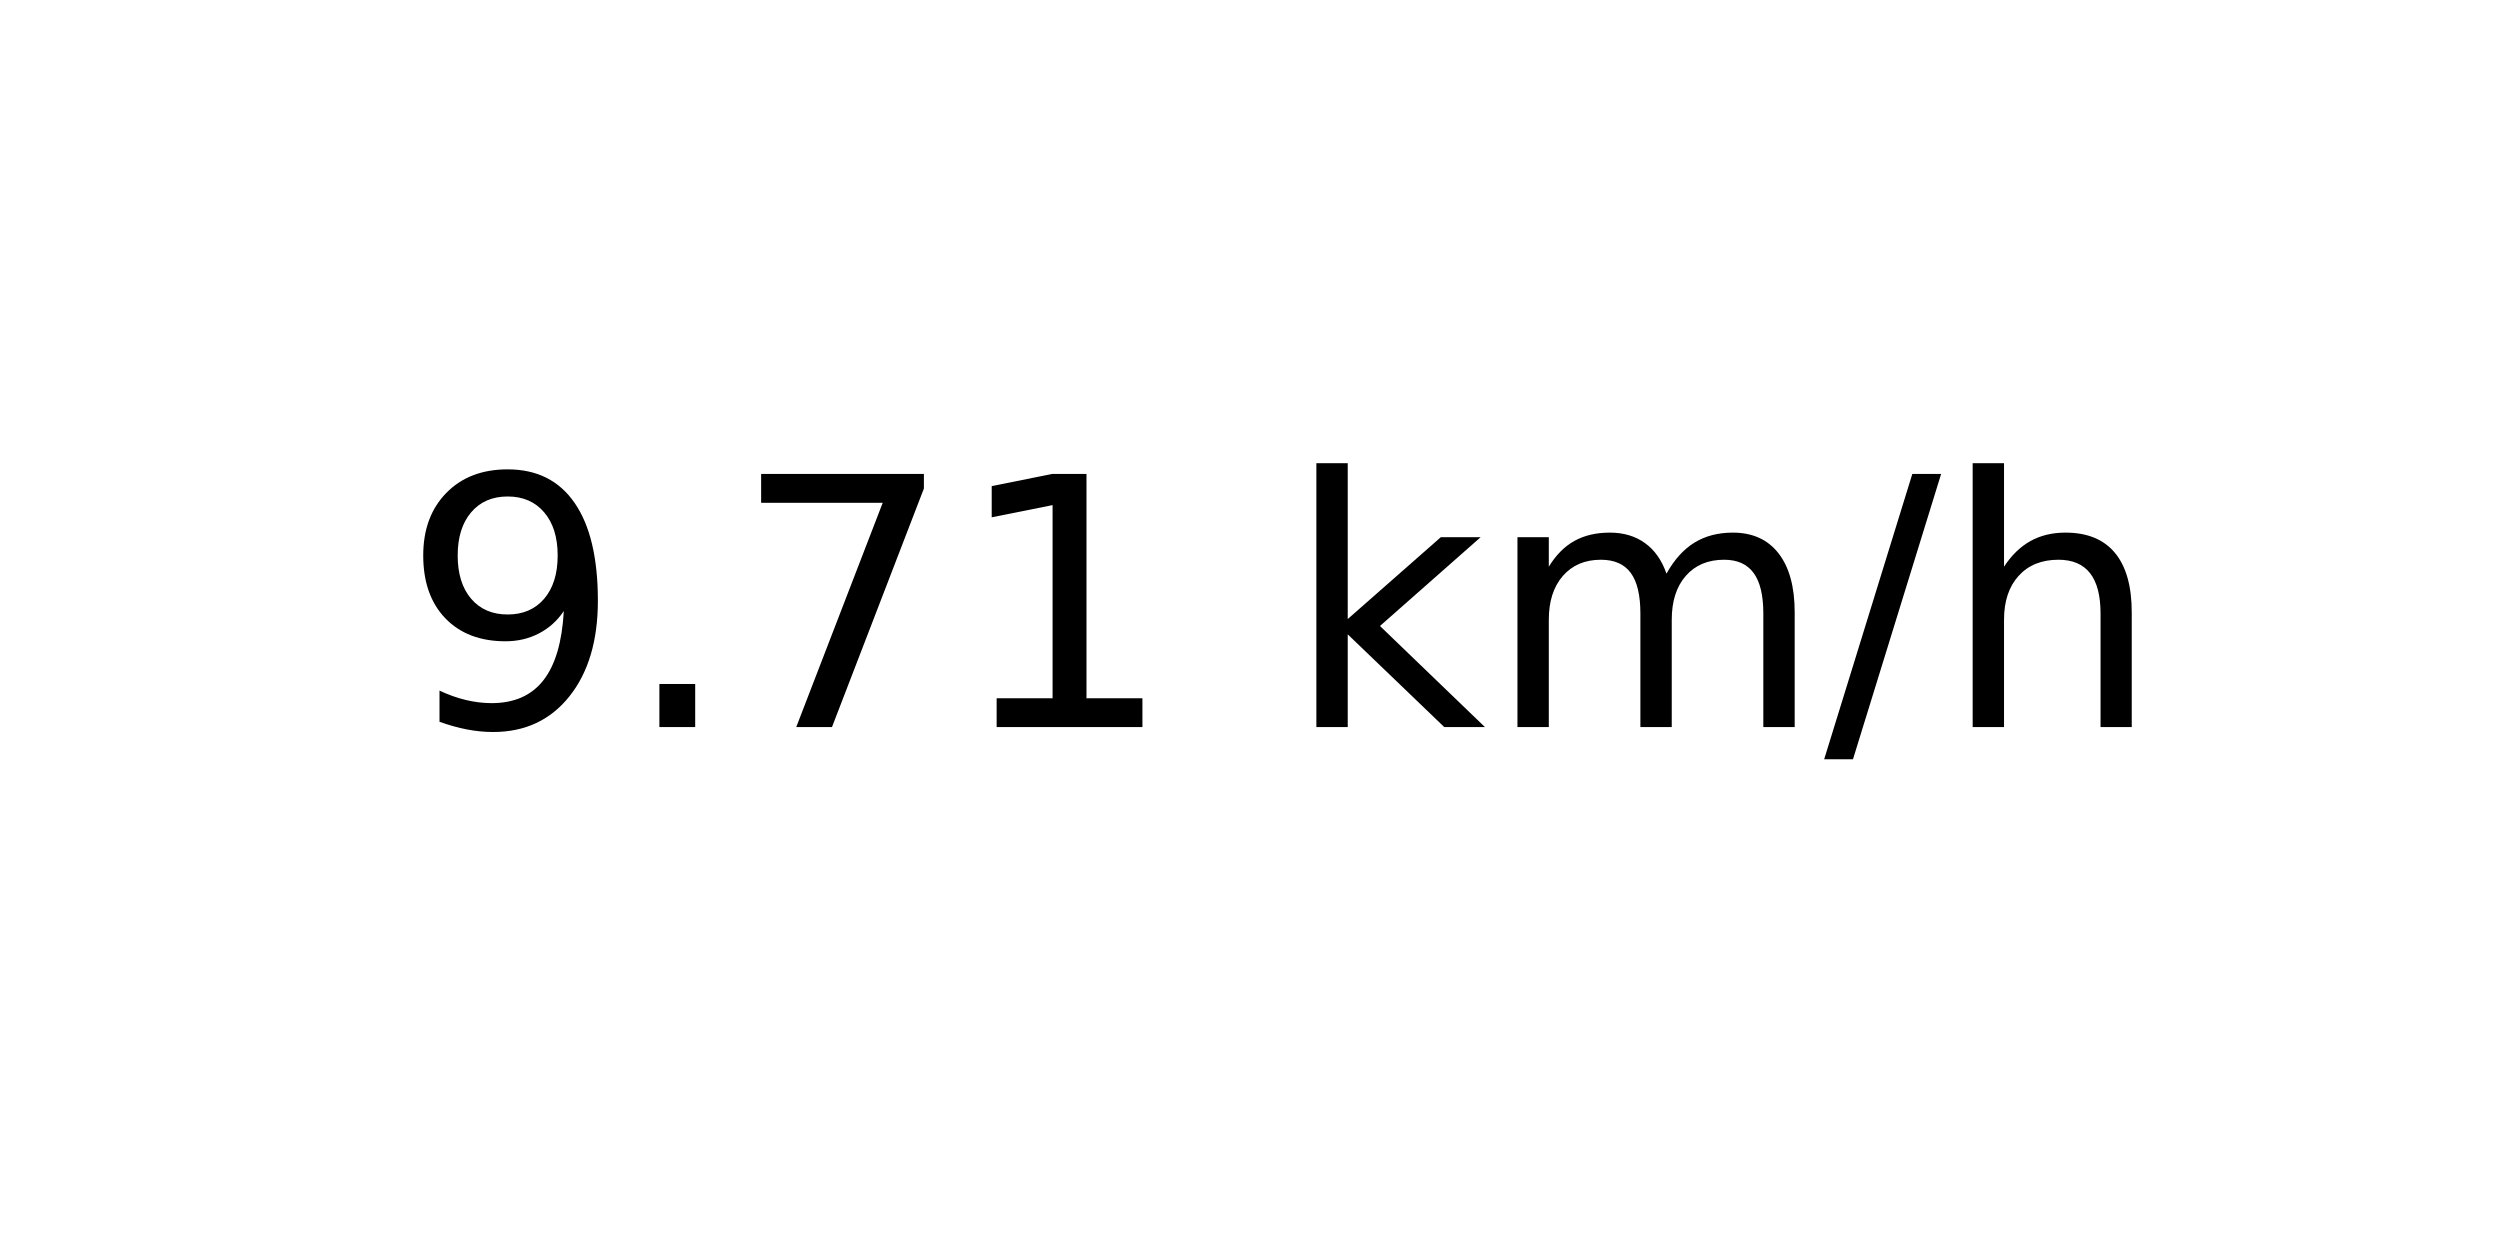
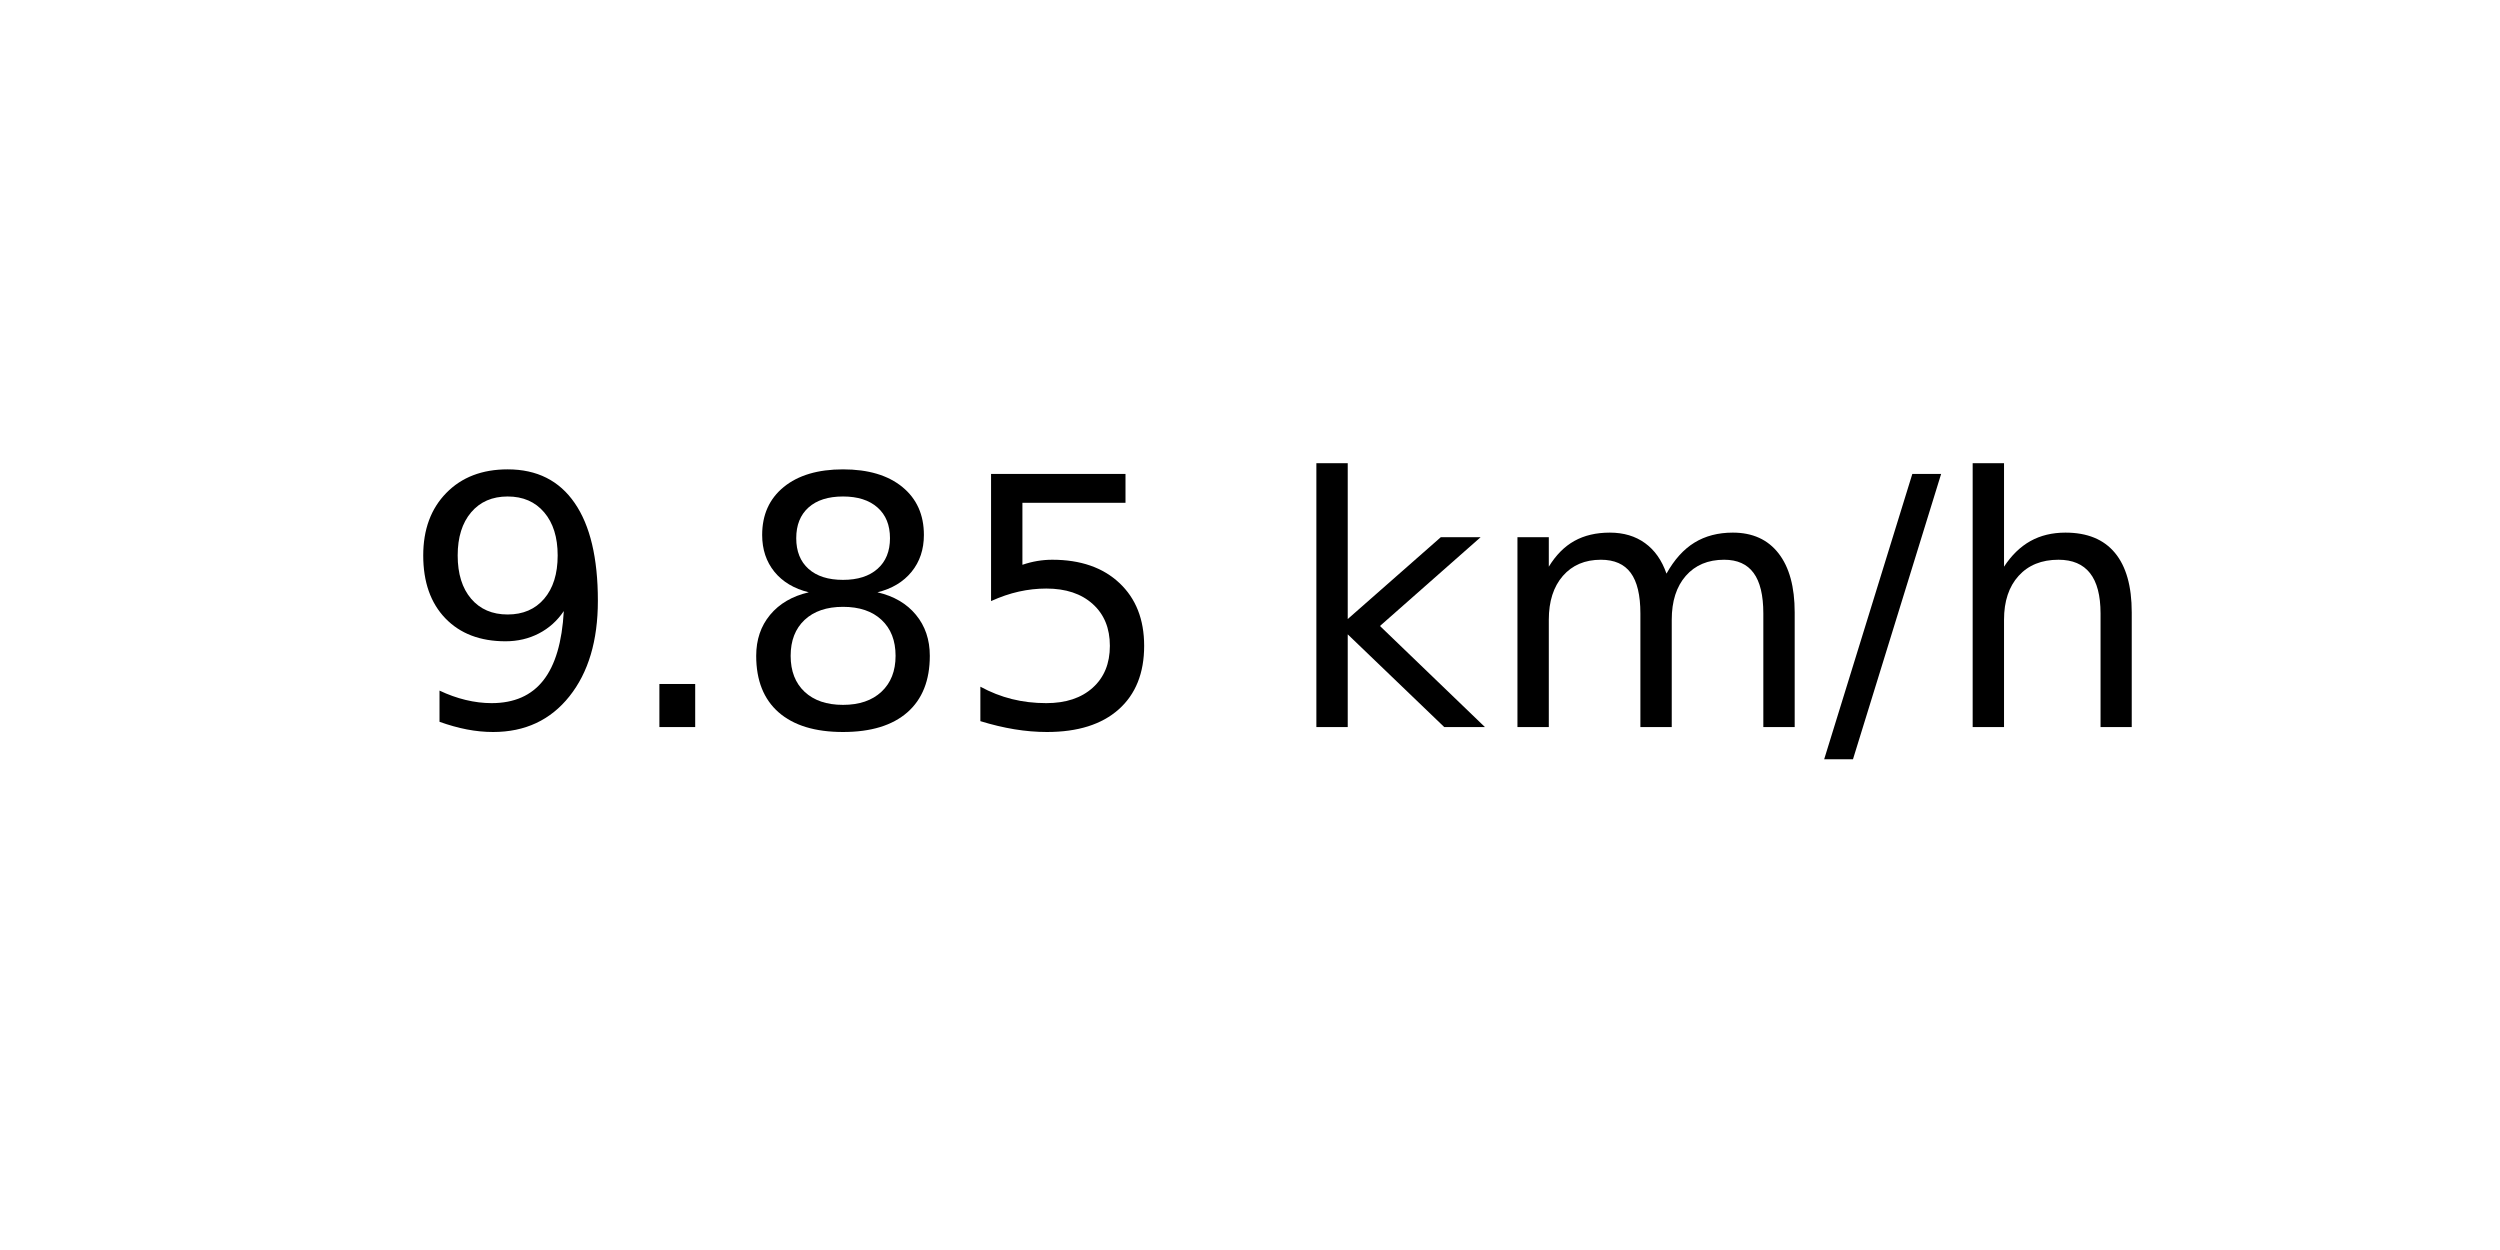
<svg xmlns="http://www.w3.org/2000/svg" xmlns:xlink="http://www.w3.org/1999/xlink" width="72pt" height="36pt" viewBox="0 0 72 36" version="1.1">
  <defs>
    <style type="text/css">*{stroke-linejoin: round; stroke-linecap: butt}</style>
  </defs>
  <g id="figure_1">
    <g id="axes_1">
      <g id="text_1">
        <g transform="translate(11.55937 20.93937) scale(0.1 -0.1)">
          <defs>
            <path id="DejaVuSans-39" d="M 703 97  L 703 672  Q 941 559 1184 500  Q 1428 441 1663 441  Q 2288 441 2617 861  Q 2947 1281 2994 2138  Q 2813 1869 2534 1725  Q 2256 1581 1919 1581  Q 1219 1581 811 2004  Q 403 2428 403 3163  Q 403 3881 828 4315  Q 1253 4750 1959 4750  Q 2769 4750 3195 4129  Q 3622 3509 3622 2328  Q 3622 1225 3098 567  Q 2575 -91 1691 -91  Q 1453 -91 1209 -44  Q 966 3 703 97  z M 1959 2075  Q 2384 2075 2632 2365  Q 2881 2656 2881 3163  Q 2881 3666 2632 3958  Q 2384 4250 1959 4250  Q 1534 4250 1286 3958  Q 1038 3666 1038 3163  Q 1038 2656 1286 2365  Q 1534 2075 1959 2075  z " transform="scale(0.015625)" />
            <path id="DejaVuSans-2e" d="M 684 794  L 1344 794  L 1344 0  L 684 0  L 684 794  z " transform="scale(0.015625)" />
-             <path id="DejaVuSans-37" d="M 525 4666  L 3525 4666  L 3525 4397  L 1831 0  L 1172 0  L 2766 4134  L 525 4134  L 525 4666  z " transform="scale(0.015625)" />
-             <path id="DejaVuSans-31" d="M 794 531  L 1825 531  L 1825 4091  L 703 3866  L 703 4441  L 1819 4666  L 2450 4666  L 2450 531  L 3481 531  L 3481 0  L 794 0  L 794 531  z " transform="scale(0.015625)" />
+             <path id="DejaVuSans-38" d="M 2034 2216  Q 1584 2216 1326 1975  Q 1069 1734 1069 1313  Q 1069 891 1326 650  Q 1584 409 2034 409  Q 2484 409 2743 651  Q 3003 894 3003 1313  Q 3003 1734 2745 1975  Q 2488 2216 2034 2216  z M 1403 2484  Q 997 2584 770 2862  Q 544 3141 544 3541  Q 544 4100 942 4425  Q 1341 4750 2034 4750  Q 2731 4750 3128 4425  Q 3525 4100 3525 3541  Q 3525 3141 3298 2862  Q 3072 2584 2669 2484  Q 3125 2378 3379 2068  Q 3634 1759 3634 1313  Q 3634 634 3220 271  Q 2806 -91 2034 -91  Q 1263 -91 848 271  Q 434 634 434 1313  Q 434 1759 690 2068  Q 947 2378 1403 2484  z M 1172 3481  Q 1172 3119 1398 2916  Q 1625 2713 2034 2713  Q 2441 2713 2670 2916  Q 2900 3119 2900 3481  Q 2900 3844 2670 4047  Q 2441 4250 2034 4250  Q 1625 4250 1398 4047  Q 1172 3844 1172 3481  z " transform="scale(0.015625)" />
+             <path id="DejaVuSans-35" d="M 691 4666  L 3169 4666  L 3169 4134  L 1269 4134  L 1269 2991  Q 1406 3038 1543 3061  Q 1681 3084 1819 3084  Q 2600 3084 3056 2656  Q 3513 2228 3513 1497  Q 3513 744 3044 326  Q 2575 -91 1722 -91  Q 1428 -91 1123 -41  Q 819 9 494 109  L 494 744  Q 775 591 1075 516  Q 1375 441 1709 441  Q 2250 441 2565 725  Q 2881 1009 2881 1497  Q 2881 1984 2565 2268  Q 2250 2553 1709 2553  Q 1456 2553 1204 2497  Q 953 2441 691 2322  L 691 4666  z " transform="scale(0.015625)" />
            <path id="DejaVuSans-20" transform="scale(0.015625)" />
            <path id="DejaVuSans-6b" d="M 581 4863  L 1159 4863  L 1159 1991  L 2875 3500  L 3609 3500  L 1753 1863  L 3688 0  L 2938 0  L 1159 1709  L 1159 0  L 581 0  L 581 4863  z " transform="scale(0.015625)" />
            <path id="DejaVuSans-6d" d="M 3328 2828  Q 3544 3216 3844 3400  Q 4144 3584 4550 3584  Q 5097 3584 5394 3201  Q 5691 2819 5691 2113  L 5691 0  L 5113 0  L 5113 2094  Q 5113 2597 4934 2840  Q 4756 3084 4391 3084  Q 3944 3084 3684 2787  Q 3425 2491 3425 1978  L 3425 0  L 2847 0  L 2847 2094  Q 2847 2600 2669 2842  Q 2491 3084 2119 3084  Q 1678 3084 1418 2786  Q 1159 2488 1159 1978  L 1159 0  L 581 0  L 581 3500  L 1159 3500  L 1159 2956  Q 1356 3278 1631 3431  Q 1906 3584 2284 3584  Q 2666 3584 2933 3390  Q 3200 3197 3328 2828  z " transform="scale(0.015625)" />
            <path id="DejaVuSans-2f" d="M 1625 4666  L 2156 4666  L 531 -594  L 0 -594  L 1625 4666  z " transform="scale(0.015625)" />
            <path id="DejaVuSans-68" d="M 3513 2113  L 3513 0  L 2938 0  L 2938 2094  Q 2938 2591 2744 2837  Q 2550 3084 2163 3084  Q 1697 3084 1428 2787  Q 1159 2491 1159 1978  L 1159 0  L 581 0  L 581 4863  L 1159 4863  L 1159 2956  Q 1366 3272 1645 3428  Q 1925 3584 2291 3584  Q 2894 3584 3203 3211  Q 3513 2838 3513 2113  z " transform="scale(0.015625)" />
          </defs>
          <use xlink:href="#DejaVuSans-39" />
          <use xlink:href="#DejaVuSans-2e" x="63.623" />
-           <use xlink:href="#DejaVuSans-37" x="95.41" />
-           <use xlink:href="#DejaVuSans-31" x="159.033" />
+           <use xlink:href="#DejaVuSans-38" x="95.41" />
+           <use xlink:href="#DejaVuSans-35" x="159.033" />
          <use xlink:href="#DejaVuSans-20" x="222.656" />
          <use xlink:href="#DejaVuSans-6b" x="254.443" />
          <use xlink:href="#DejaVuSans-6d" x="312.354" />
          <use xlink:href="#DejaVuSans-2f" x="409.766" />
          <use xlink:href="#DejaVuSans-68" x="443.457" />
        </g>
      </g>
    </g>
  </g>
</svg>
